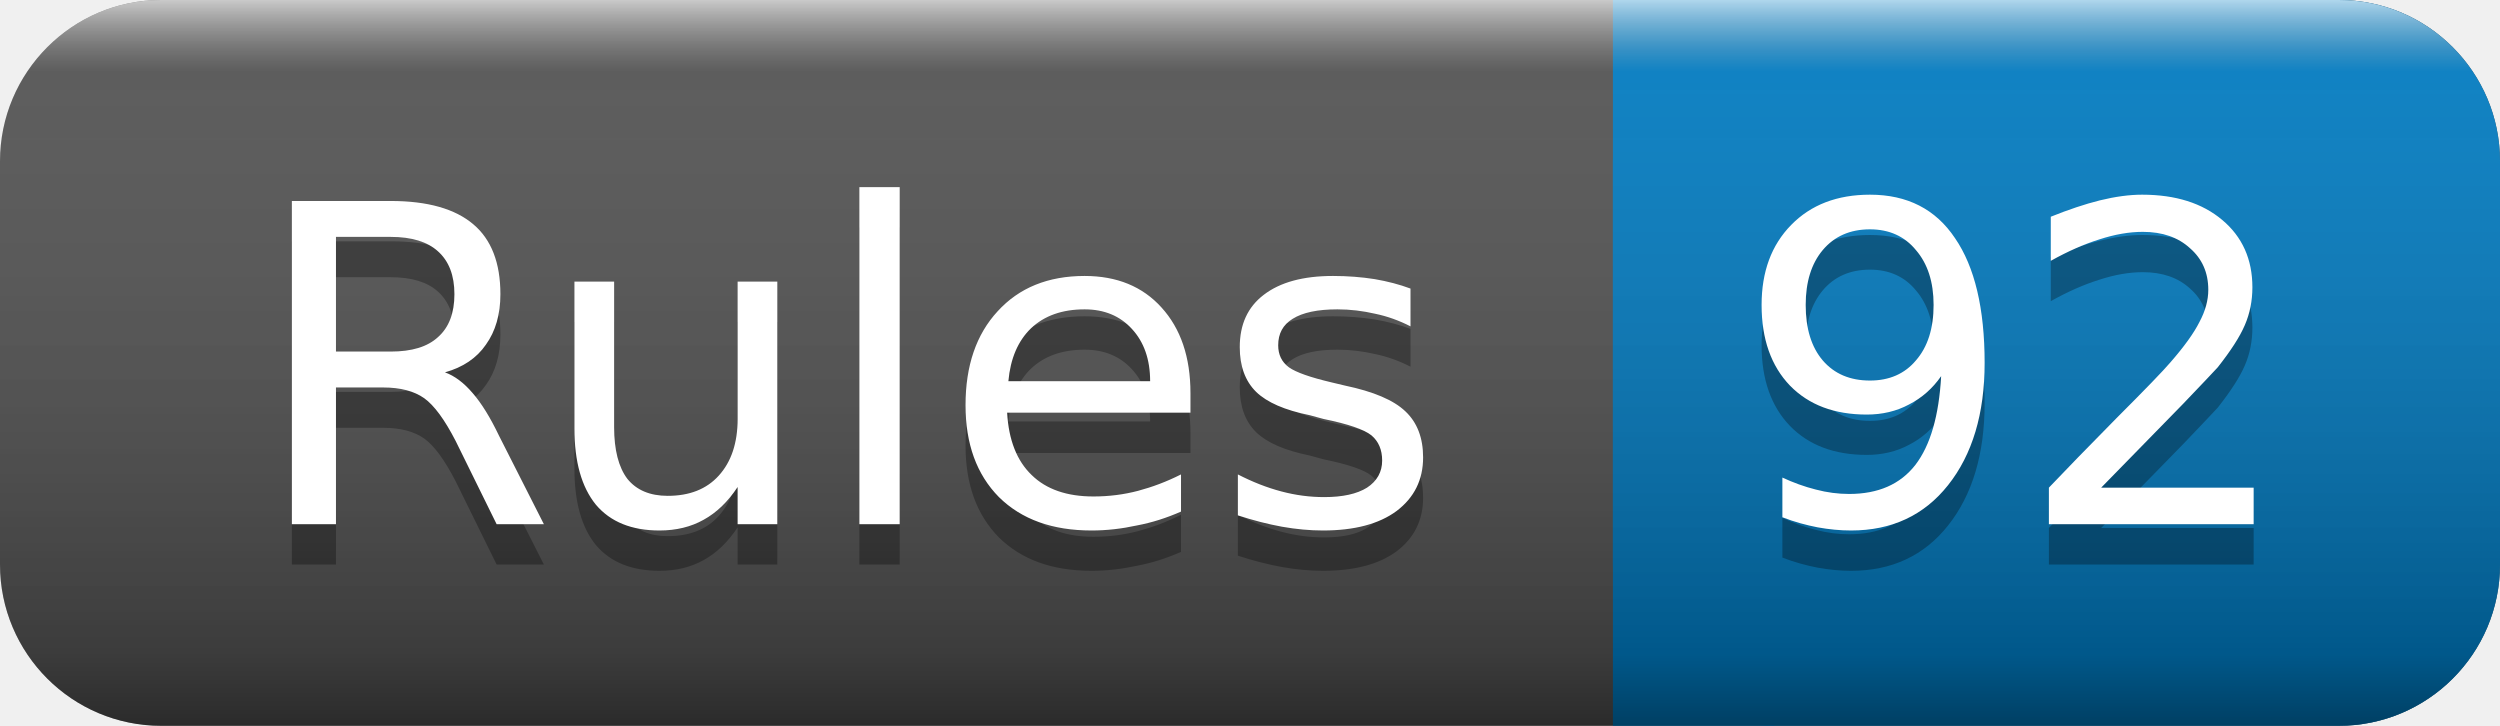
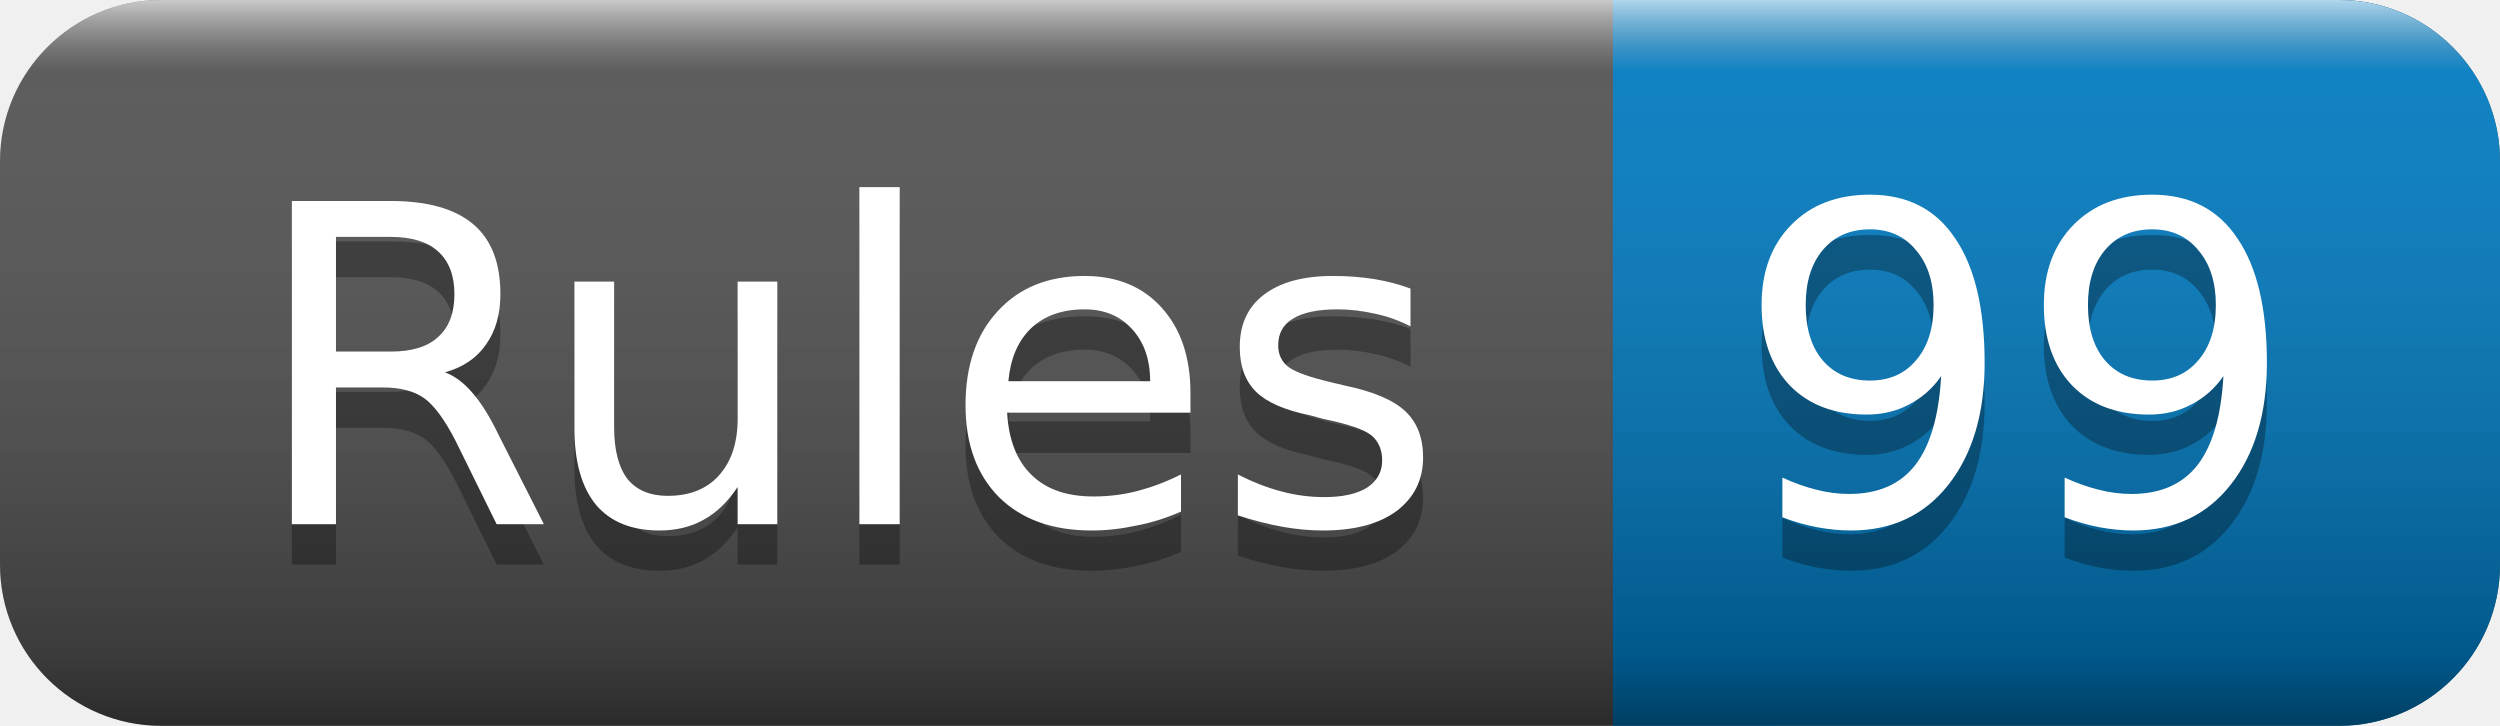
<svg xmlns="http://www.w3.org/2000/svg" width="62" height="18">
  <linearGradient id="smooth" x2="0" y2="100%">
    <stop offset="0" stop-color="#fff" stop-opacity=".7" />
    <stop offset=".1" stop-color="#aaa" stop-opacity=".1" />
    <stop offset=".9" stop-color="#000" stop-opacity=".3" />
    <stop offset="1" stop-color="#000" stop-opacity=".5" />
  </linearGradient>
  <rect rx="4" width="62" height="18" fill="#555" />
  <rect rx="4" x="40" width="22" height="18" fill="#007ec6" />
  <rect x="40" width="4" height="18" fill="#007ec6" />
  <rect rx="4" width="62" height="18" fill="url(#smooth)" />
  <g fill="#fff" text-anchor="middle" font-family="DejaVu Sans,Verdana,Geneva,sans-serif" font-size="11">
    <text x="21" y="14" fill="#010101" fill-opacity=".3">Rules</text>
    <text x="21" y="13">Rules</text>
-     <text x="50" y="14" fill="#010101" fill-opacity=".3">92</text>
-     <text x="50" y="13">92</text>
+     <text x="50" y="14" fill="#010101" fill-opacity=".3">99</text>
+     <text x="50" y="13">99</text>
  </g>
</svg>
